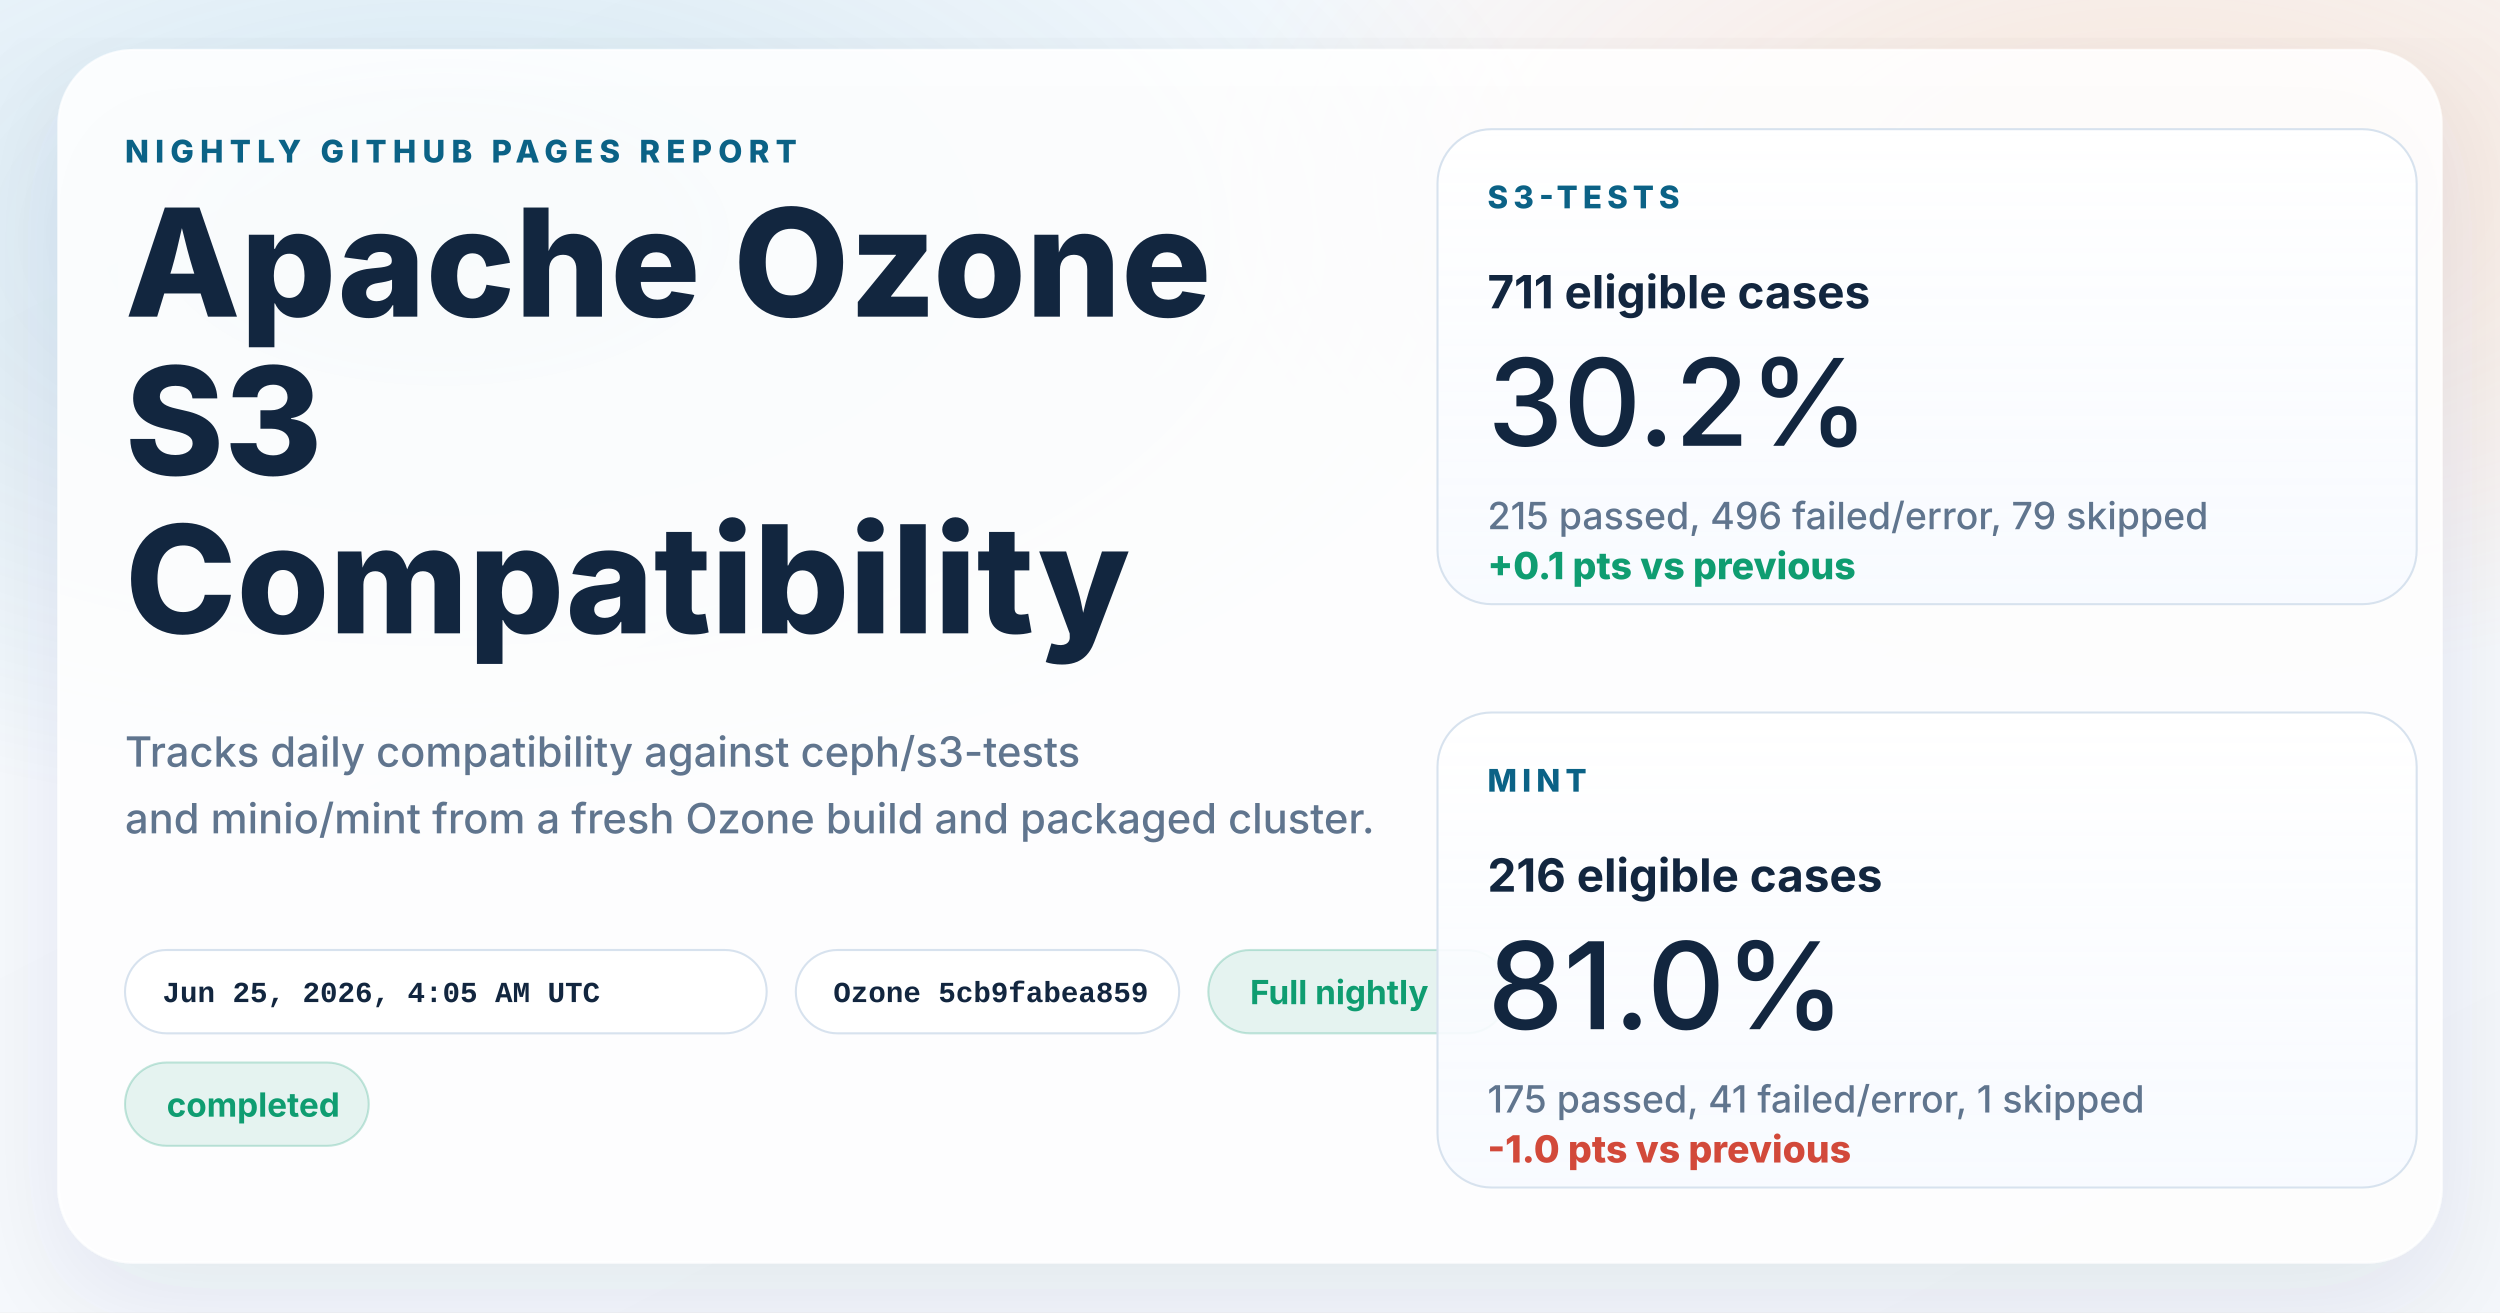
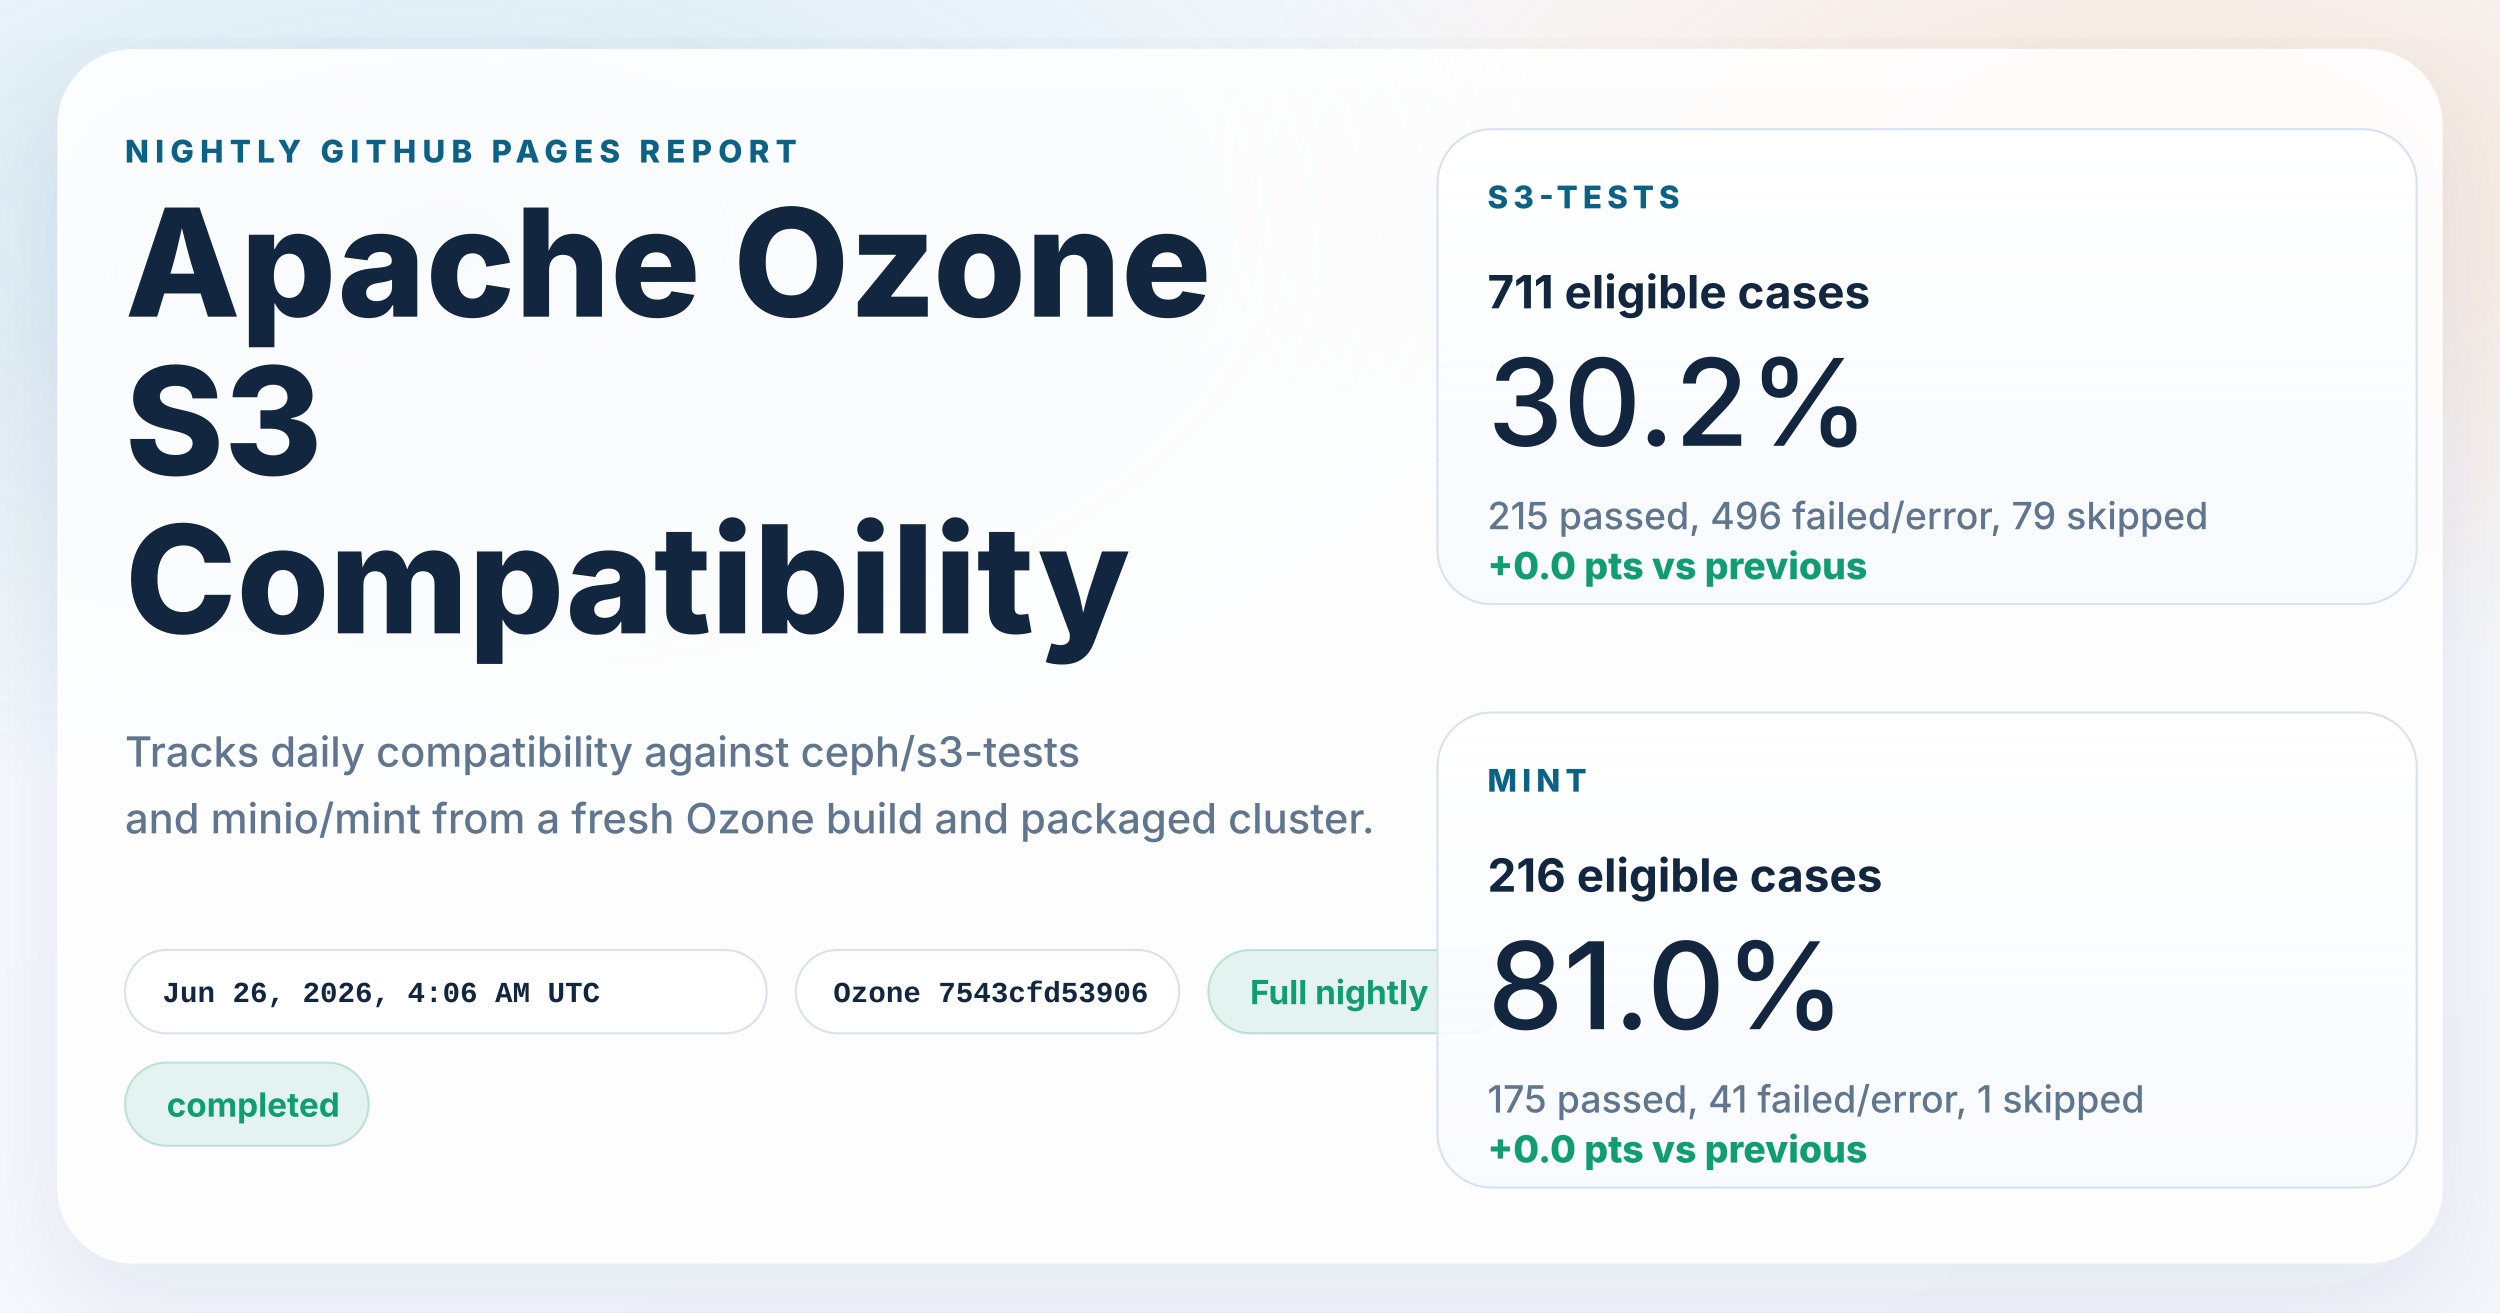
<svg xmlns="http://www.w3.org/2000/svg" width="1200" height="630" viewBox="0 0 1200 630" role="img" aria-labelledby="title desc">
  <defs>
    <linearGradient id="page" x1="0%" y1="0%" x2="100%" y2="100%">
      <stop offset="0%" stop-color="#f8fbff" />
      <stop offset="100%" stop-color="#f4f7fb" />
    </linearGradient>
    <radialGradient id="glowBlue" cx="18%" cy="18%" r="45%">
      <stop offset="0%" stop-color="#0d7fab" stop-opacity="0.16" />
      <stop offset="100%" stop-color="#0d7fab" stop-opacity="0" />
    </radialGradient>
    <radialGradient id="glowWarm" cx="86%" cy="14%" r="38%">
      <stop offset="0%" stop-color="#ff8a3d" stop-opacity="0.18" />
      <stop offset="100%" stop-color="#ff8a3d" stop-opacity="0" />
    </radialGradient>
    <linearGradient id="card" x1="0%" y1="0%" x2="0%" y2="100%">
      <stop offset="0%" stop-color="#ffffff" stop-opacity="0.96" />
      <stop offset="100%" stop-color="#f7faff" stop-opacity="0.88" />
    </linearGradient>
    <filter id="shadow" x="-10%" y="-10%" width="120%" height="120%">
      <feDropShadow dx="0" dy="18" stdDeviation="28" flood-color="#102d4c" flood-opacity="0.10" />
    </filter>
  </defs>
  <rect width="1200" height="630" fill="url(#page)" />
  <rect width="1200" height="630" fill="url(#glowBlue)" />
  <rect width="1200" height="630" fill="url(#glowWarm)" />
  <g filter="url(#shadow)">
    <rect x="28" y="24" width="1144" height="582" rx="36" fill="#ffffff" fill-opacity="0.86" stroke="#ffffff" stroke-opacity="0.75" />
  </g>
  <g font-family="system-ui, -apple-system, BlinkMacSystemFont, 'Segoe UI', sans-serif" fill="#12263f">
    <text x="60" y="78" font-size="15" font-weight="800" letter-spacing="3" fill="#0b6286">NIGHTLY GITHUB PAGES REPORT</text>
    <text x="60" y="152" font-size="72" font-weight="800">Apache Ozone</text>
    <text x="60" y="228" font-size="72" font-weight="800">S3</text>
    <text x="60" y="304" font-size="72" font-weight="800">Compatibility</text>
    <text x="60" y="368" font-size="20" font-weight="500" fill="#60758e">Tracks daily compatibility against ceph/s3-tests</text>
    <text x="60" y="400" font-size="20" font-weight="500" fill="#60758e">and minio/mint from a fresh Ozone build and packaged cluster.</text>
  </g>
  <g font-family="'SFMono-Regular', Consolas, 'Liberation Mono', monospace" font-size="14" font-weight="600">
    <g transform="translate(60 456)">
      <rect width="308" height="40" rx="20" fill="#ffffff" fill-opacity="0.94" stroke="#d7e2ee" />
-       <text x="18" y="25" fill="#12263f">Jun 25, 2026, 4:05 AM UTC</text>
+       <text x="18" y="25" fill="#12263f">Jun 26, 2026, 4:06 AM UTC</text>
    </g>
    <g transform="translate(382 456)">
      <rect width="184" height="40" rx="20" fill="#ffffff" fill-opacity="0.94" stroke="#d7e2ee" />
-       <text x="18" y="25" fill="#12263f">Ozone 5cb9fabea859</text>
+       <text x="18" y="25" fill="#12263f">Ozone 7543cfd53906</text>
    </g>
  </g>
  <g font-family="system-ui, -apple-system, BlinkMacSystemFont, 'Segoe UI', sans-serif" font-size="16" font-weight="700">
    <g transform="translate(580 456)">
      <rect width="144" height="40" rx="20" fill="#0f9d71" fill-opacity="0.10" stroke="#0f9d71" stroke-opacity="0.24" />
      <text x="20" y="26" fill="#0f9d71">Full nightly</text>
    </g>
    <g transform="translate(60 510)">
      <rect width="117" height="40" rx="20" fill="#0f9d71" fill-opacity="0.10" stroke="#0f9d71" stroke-opacity="0.24" />
      <text x="20" y="26" fill="#0f9d71">completed</text>
    </g>
  </g>
  <g font-family="system-ui, -apple-system, BlinkMacSystemFont, 'Segoe UI', sans-serif" fill="#12263f">
    <g transform="translate(690 62)">
      <rect width="470" height="228" rx="26" fill="url(#card)" stroke="#d7e2ee" />
      <text x="24" y="38" font-size="15" font-weight="800" letter-spacing="2.5" fill="#0b6286">S3-TESTS</text>
      <text x="24" y="86" font-size="22" font-weight="700">711 eligible cases</text>
      <text x="24" y="152" font-size="58" font-weight="500">30.2%</text>
      <text x="24" y="192" font-size="18" font-weight="500" fill="#60758e">215 passed, 496 failed/error, 79 skipped</text>
-       <text x="24" y="216" font-size="18" font-weight="800" fill="#0f9d71">+0.1 pts vs previous</text>
+       <text x="24" y="216" font-size="18" font-weight="800" fill="#0f9d71">+0.0 pts vs previous</text>
    </g>
    <g transform="translate(690 342)">
      <rect width="470" height="228" rx="26" fill="url(#card)" stroke="#d7e2ee" />
      <text x="24" y="38" font-size="15" font-weight="800" letter-spacing="2.5" fill="#0b6286">MINT</text>
      <text x="24" y="86" font-size="22" font-weight="700">216 eligible cases</text>
      <text x="24" y="152" font-size="58" font-weight="500">81.0%</text>
      <text x="24" y="192" font-size="18" font-weight="500" fill="#60758e">175 passed, 41 failed/error, 1 skipped</text>
-       <text x="24" y="216" font-size="18" font-weight="800" fill="#d2493a">-1.0 pts vs previous</text>
+       <text x="24" y="216" font-size="18" font-weight="800" fill="#0f9d71">+0.0 pts vs previous</text>
    </g>
  </g>
</svg>
